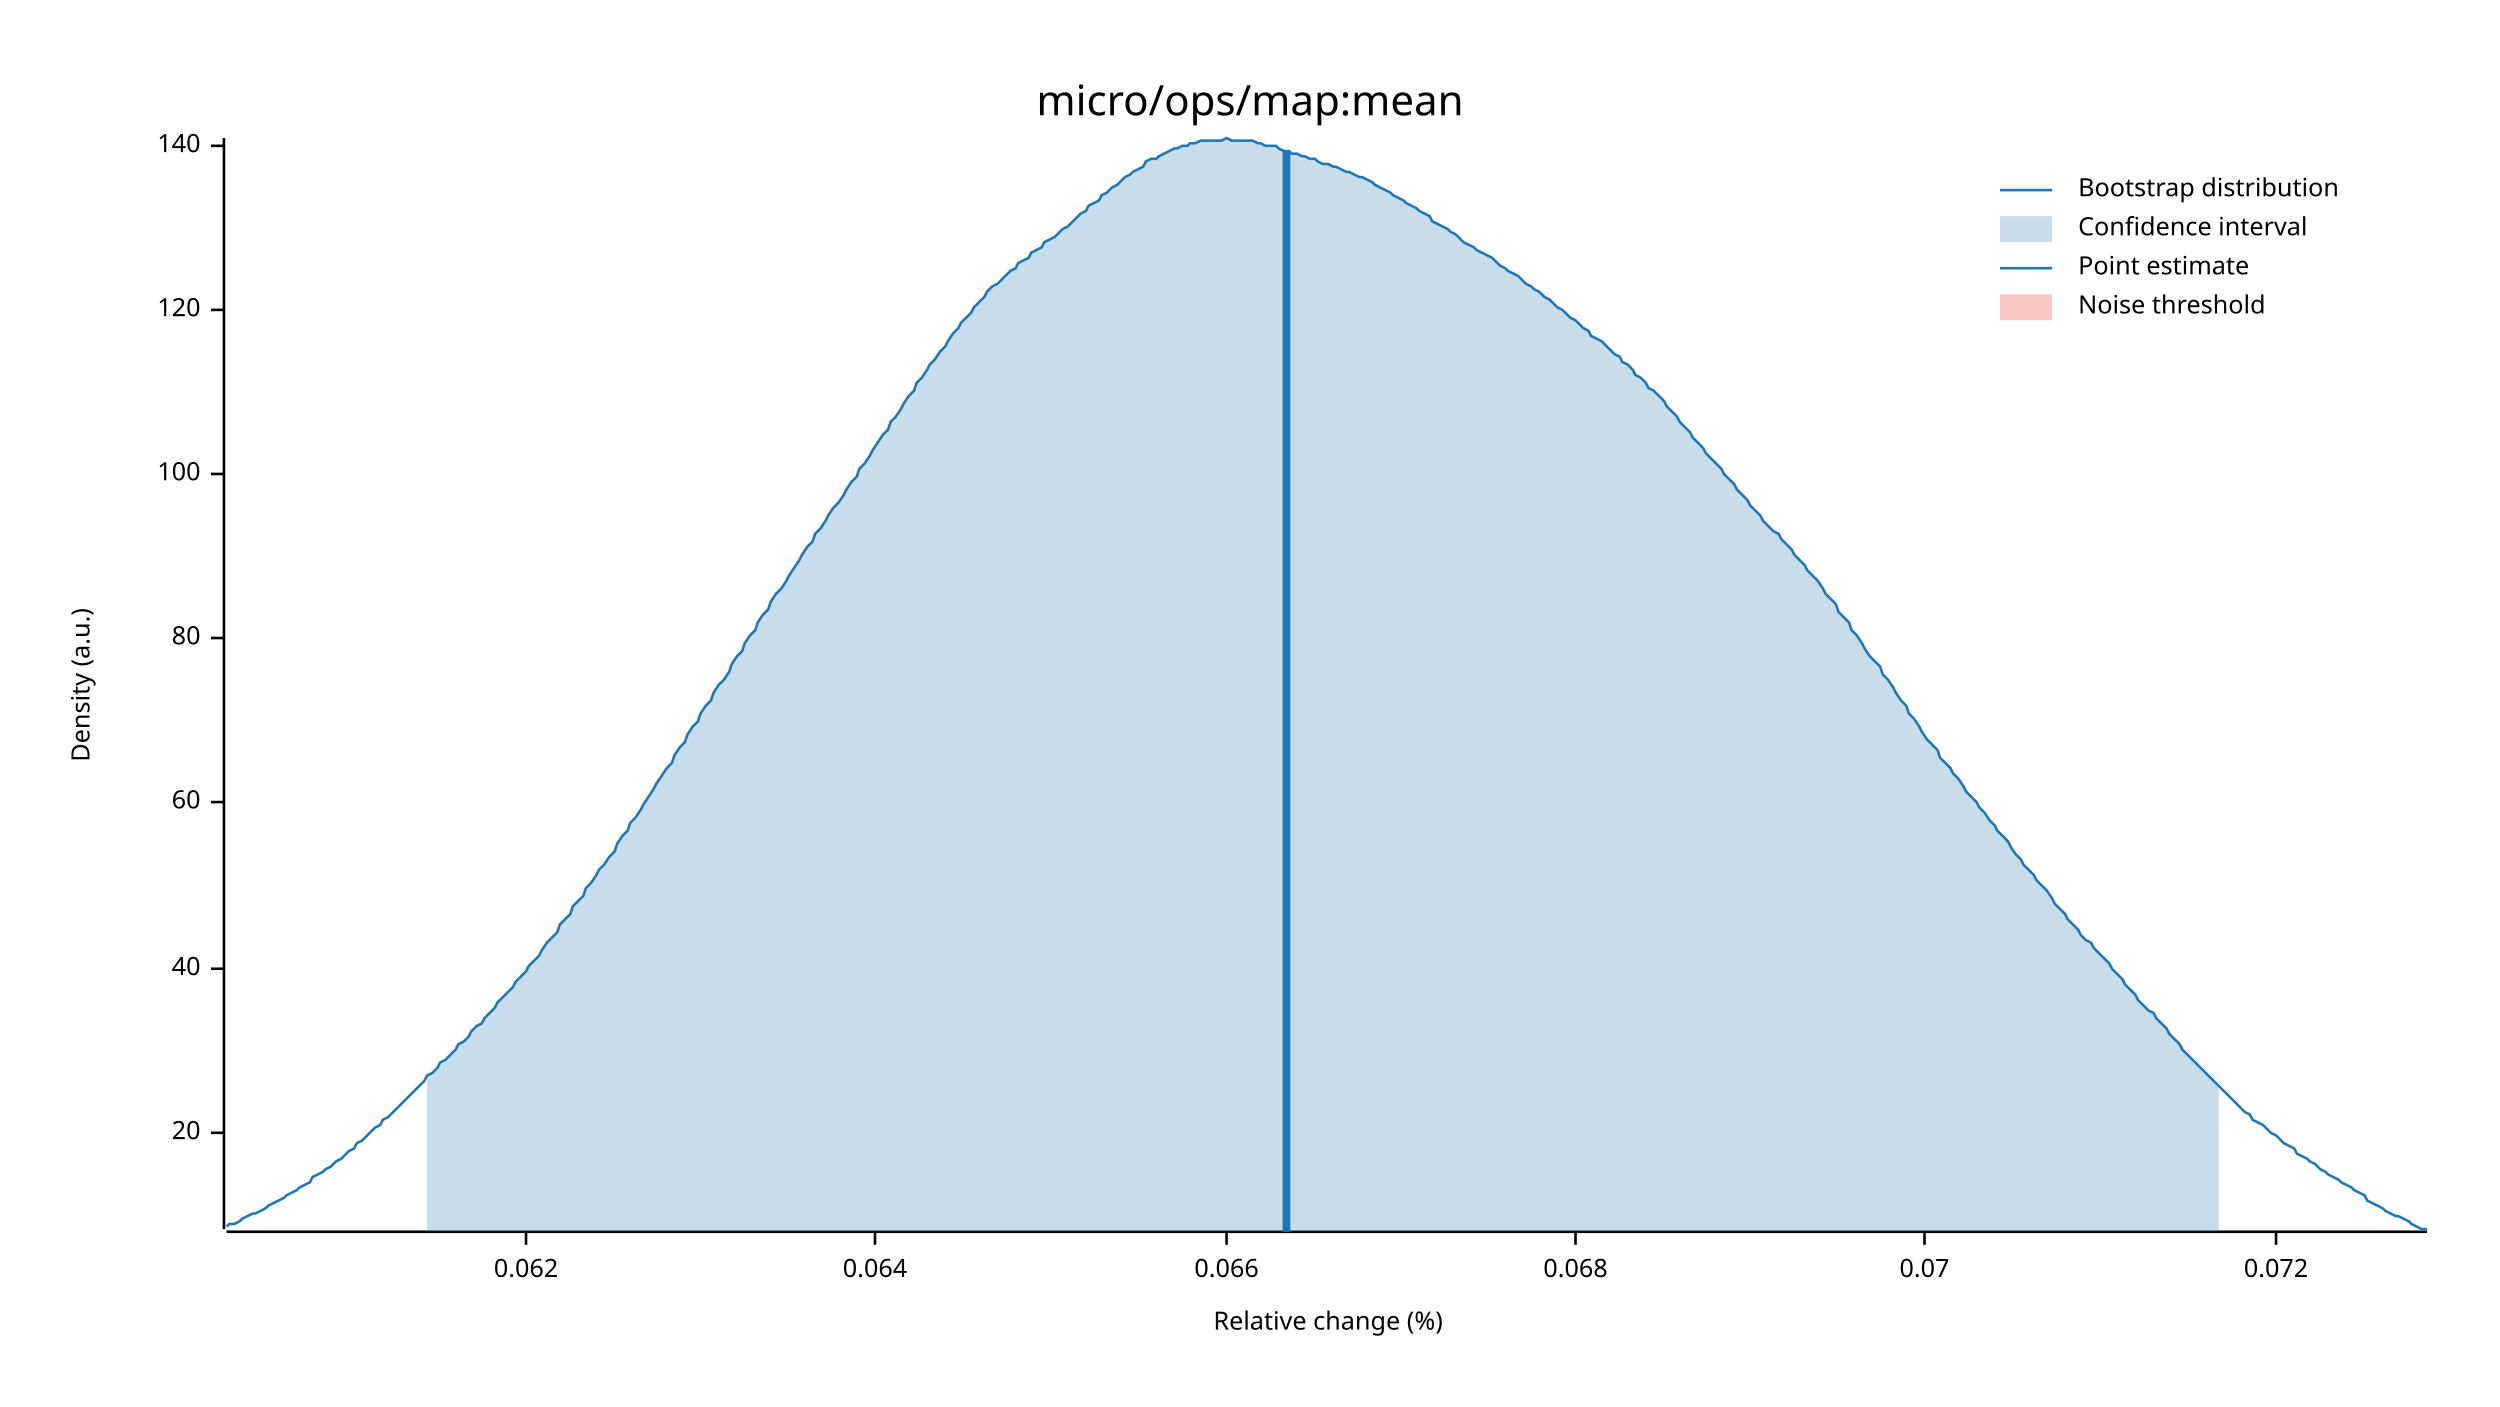
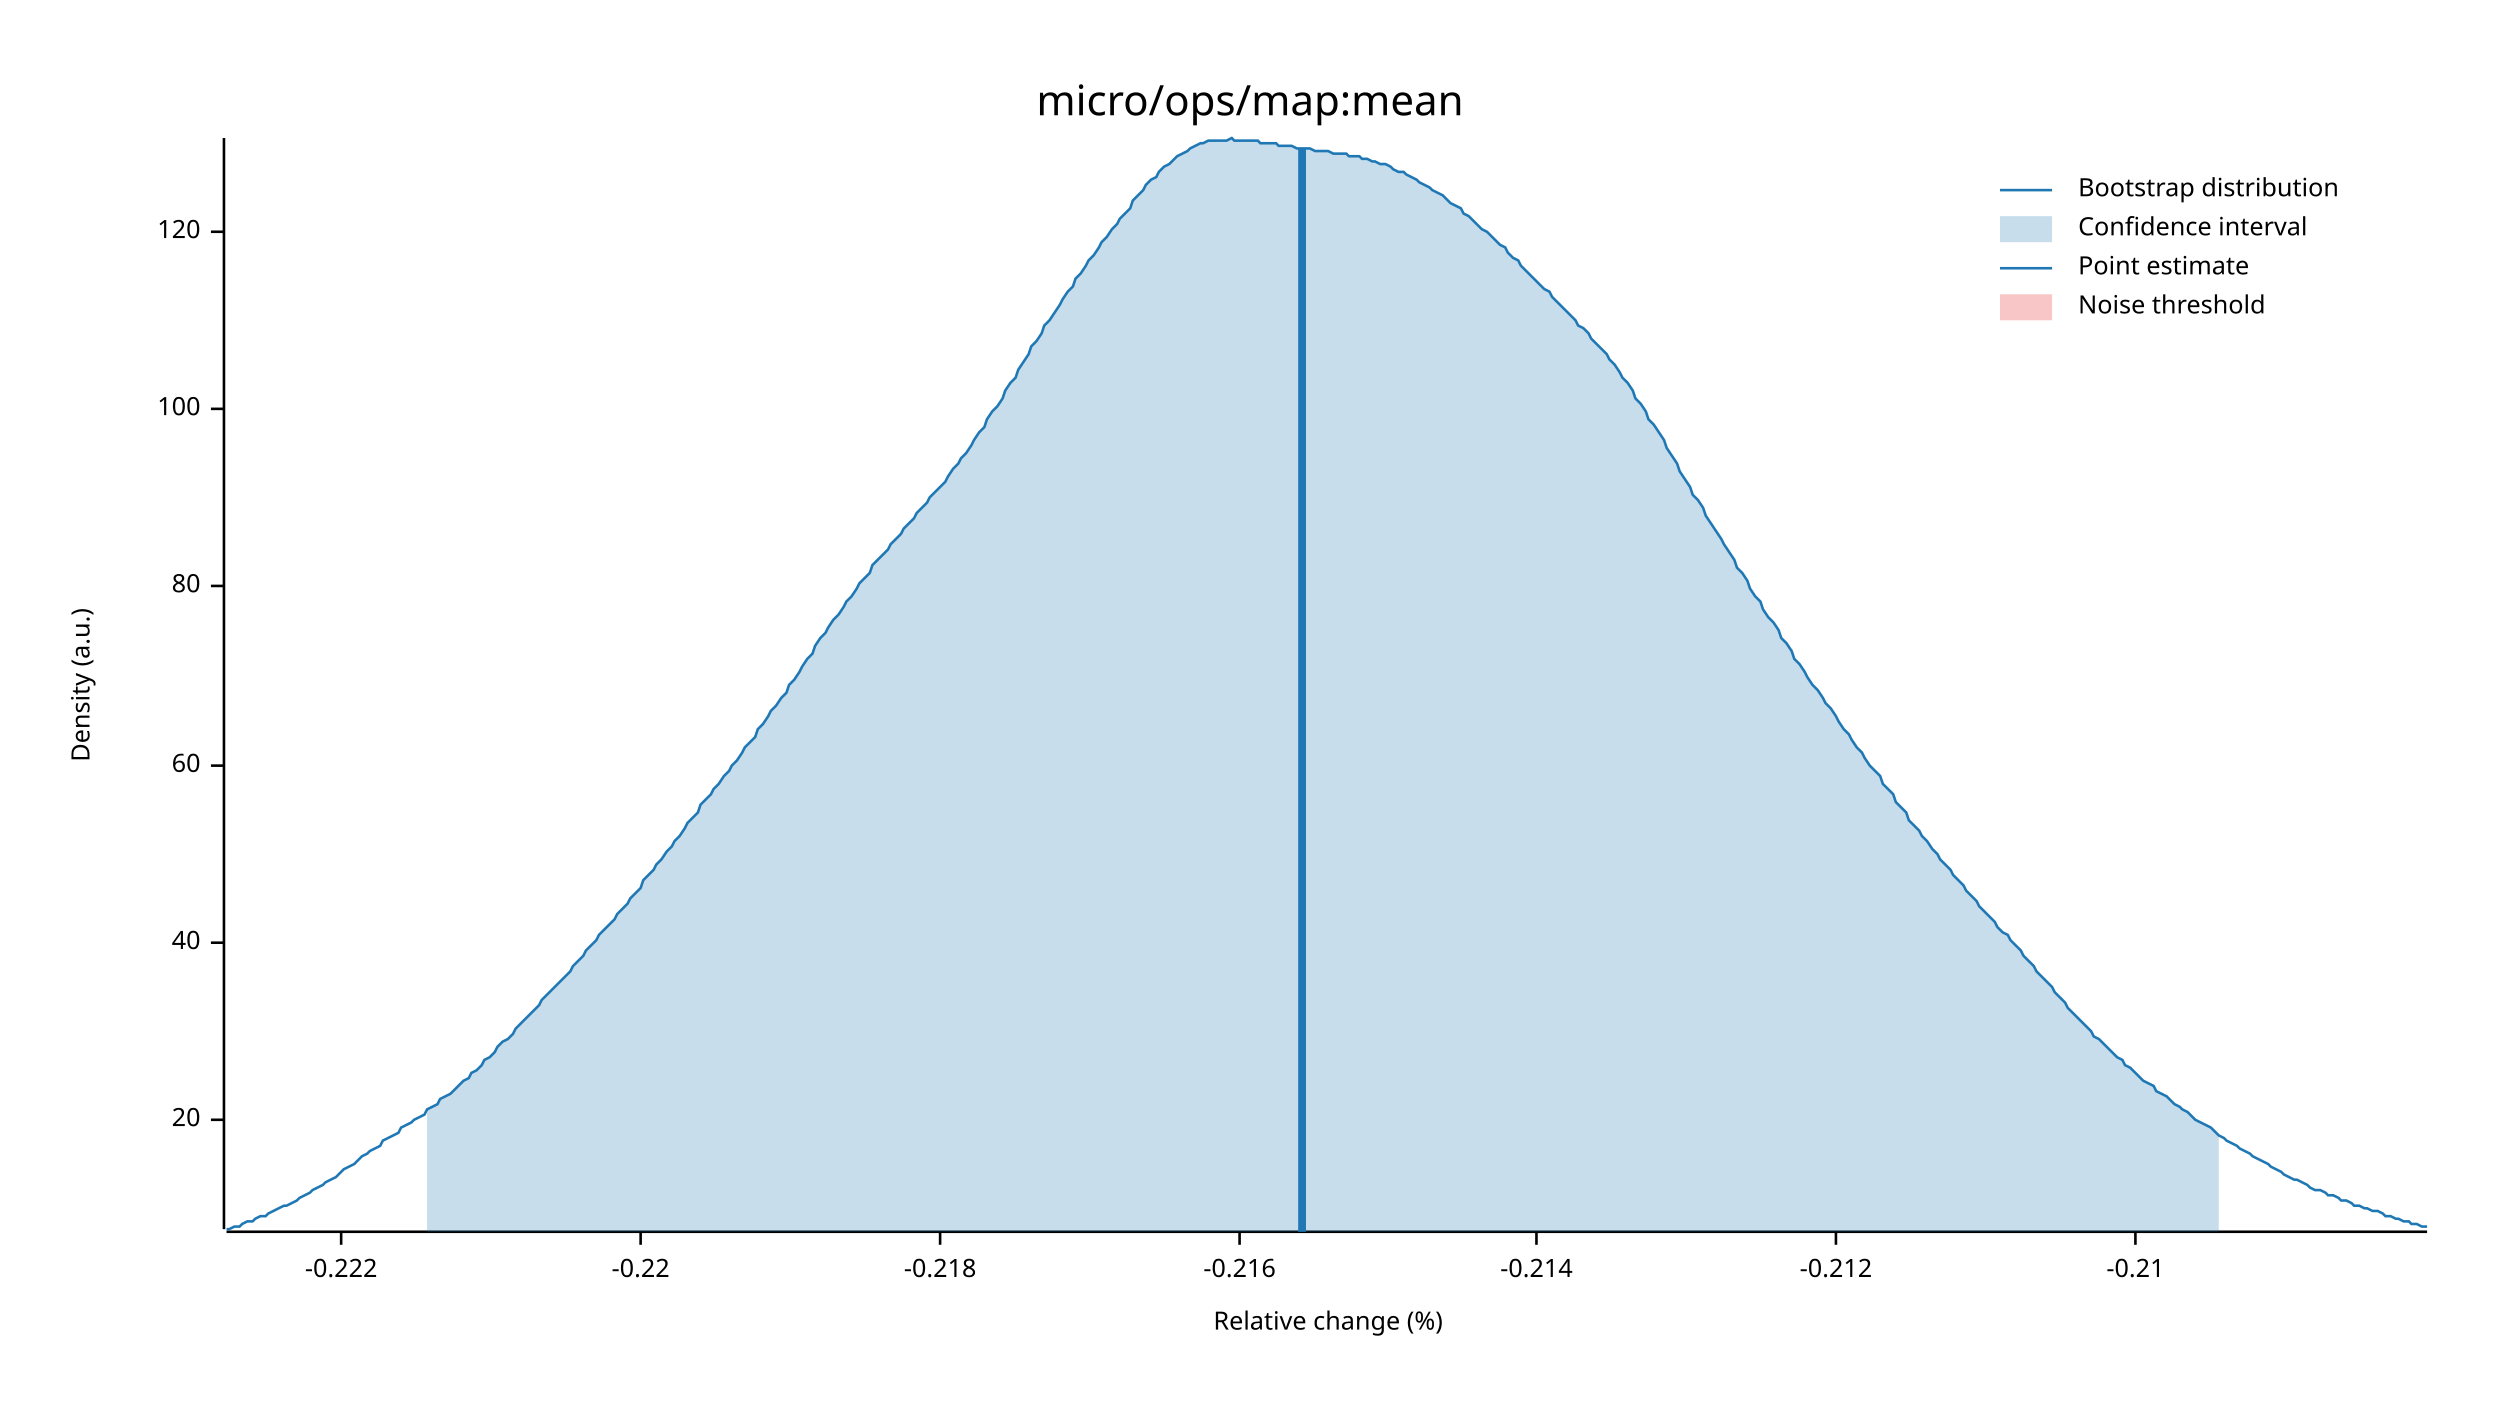
<svg xmlns="http://www.w3.org/2000/svg" width="960" height="540" viewBox="0 0 960 540">
  <text x="480" y="32" dy="0.76em" text-anchor="middle" font-family="sans-serif" font-size="16.129" opacity="1" fill="#000000">
micro/ops/map:mean
</text>
  <text x="27" y="263" dy="0.76em" text-anchor="middle" font-family="sans-serif" font-size="9.677" opacity="1" fill="#000000" transform="rotate(270, 27, 263)">
Density (a.u.)
</text>
  <text x="510" y="513" dy="-0.5ex" text-anchor="middle" font-family="sans-serif" font-size="9.677" opacity="1" fill="#000000">
Relative change (%)
</text>
  <polyline fill="none" opacity="1" stroke="#000000" stroke-width="1" points="86,53 86,472 " />
-   <text x="77" y="435" dy="0.5ex" text-anchor="end" font-family="sans-serif" font-size="9.677" opacity="1" fill="#000000">
+   <text x="77" y="430" dy="0.5ex" text-anchor="end" font-family="sans-serif" font-size="9.677" opacity="1" fill="#000000">
20
</text>
-   <polyline fill="none" opacity="1" stroke="#000000" stroke-width="1" points="81,435 86,435 " />
-   <text x="77" y="372" dy="0.5ex" text-anchor="end" font-family="sans-serif" font-size="9.677" opacity="1" fill="#000000">
+   <polyline fill="none" opacity="1" stroke="#000000" stroke-width="1" points="81,430 86,430 " />
+   <text x="77" y="362" dy="0.5ex" text-anchor="end" font-family="sans-serif" font-size="9.677" opacity="1" fill="#000000">
40
</text>
-   <polyline fill="none" opacity="1" stroke="#000000" stroke-width="1" points="81,372 86,372 " />
-   <text x="77" y="308" dy="0.5ex" text-anchor="end" font-family="sans-serif" font-size="9.677" opacity="1" fill="#000000">
+   <polyline fill="none" opacity="1" stroke="#000000" stroke-width="1" points="81,362 86,362 " />
+   <text x="77" y="294" dy="0.5ex" text-anchor="end" font-family="sans-serif" font-size="9.677" opacity="1" fill="#000000">
60
</text>
-   <polyline fill="none" opacity="1" stroke="#000000" stroke-width="1" points="81,308 86,308 " />
-   <text x="77" y="245" dy="0.5ex" text-anchor="end" font-family="sans-serif" font-size="9.677" opacity="1" fill="#000000">
+   <polyline fill="none" opacity="1" stroke="#000000" stroke-width="1" points="81,294 86,294 " />
+   <text x="77" y="225" dy="0.5ex" text-anchor="end" font-family="sans-serif" font-size="9.677" opacity="1" fill="#000000">
80
</text>
-   <polyline fill="none" opacity="1" stroke="#000000" stroke-width="1" points="81,245 86,245 " />
-   <text x="77" y="182" dy="0.5ex" text-anchor="end" font-family="sans-serif" font-size="9.677" opacity="1" fill="#000000">
+   <polyline fill="none" opacity="1" stroke="#000000" stroke-width="1" points="81,225 86,225 " />
+   <text x="77" y="157" dy="0.5ex" text-anchor="end" font-family="sans-serif" font-size="9.677" opacity="1" fill="#000000">
100
</text>
-   <polyline fill="none" opacity="1" stroke="#000000" stroke-width="1" points="81,182 86,182 " />
-   <text x="77" y="119" dy="0.5ex" text-anchor="end" font-family="sans-serif" font-size="9.677" opacity="1" fill="#000000">
+   <polyline fill="none" opacity="1" stroke="#000000" stroke-width="1" points="81,157 86,157 " />
+   <text x="77" y="89" dy="0.5ex" text-anchor="end" font-family="sans-serif" font-size="9.677" opacity="1" fill="#000000">
120
</text>
-   <polyline fill="none" opacity="1" stroke="#000000" stroke-width="1" points="81,119 86,119 " />
-   <text x="77" y="56" dy="0.5ex" text-anchor="end" font-family="sans-serif" font-size="9.677" opacity="1" fill="#000000">
- 140
+   <polyline fill="none" opacity="1" stroke="#000000" stroke-width="1" points="81,89 86,89 " />
+   <polyline fill="none" opacity="1" stroke="#000000" stroke-width="1" points="87,473 932,473 " />
+   <text x="131" y="483" dy="0.76em" text-anchor="middle" font-family="sans-serif" font-size="9.677" opacity="1" fill="#000000">
+ -0.222
</text>
-   <polyline fill="none" opacity="1" stroke="#000000" stroke-width="1" points="81,56 86,56 " />
-   <polyline fill="none" opacity="1" stroke="#000000" stroke-width="1" points="87,473 932,473 " />
-   <text x="202" y="483" dy="0.76em" text-anchor="middle" font-family="sans-serif" font-size="9.677" opacity="1" fill="#000000">
- 0.062
+   <polyline fill="none" opacity="1" stroke="#000000" stroke-width="1" points="131,473 131,478 " />
+   <text x="246" y="483" dy="0.76em" text-anchor="middle" font-family="sans-serif" font-size="9.677" opacity="1" fill="#000000">
+ -0.22
</text>
-   <polyline fill="none" opacity="1" stroke="#000000" stroke-width="1" points="202,473 202,478 " />
-   <text x="336" y="483" dy="0.76em" text-anchor="middle" font-family="sans-serif" font-size="9.677" opacity="1" fill="#000000">
- 0.064
+   <polyline fill="none" opacity="1" stroke="#000000" stroke-width="1" points="246,473 246,478 " />
+   <text x="361" y="483" dy="0.76em" text-anchor="middle" font-family="sans-serif" font-size="9.677" opacity="1" fill="#000000">
+ -0.218
</text>
-   <polyline fill="none" opacity="1" stroke="#000000" stroke-width="1" points="336,473 336,478 " />
-   <text x="471" y="483" dy="0.76em" text-anchor="middle" font-family="sans-serif" font-size="9.677" opacity="1" fill="#000000">
- 0.066
+   <polyline fill="none" opacity="1" stroke="#000000" stroke-width="1" points="361,473 361,478 " />
+   <text x="476" y="483" dy="0.76em" text-anchor="middle" font-family="sans-serif" font-size="9.677" opacity="1" fill="#000000">
+ -0.216
</text>
-   <polyline fill="none" opacity="1" stroke="#000000" stroke-width="1" points="471,473 471,478 " />
-   <text x="605" y="483" dy="0.76em" text-anchor="middle" font-family="sans-serif" font-size="9.677" opacity="1" fill="#000000">
- 0.068
+   <polyline fill="none" opacity="1" stroke="#000000" stroke-width="1" points="476,473 476,478 " />
+   <text x="590" y="483" dy="0.76em" text-anchor="middle" font-family="sans-serif" font-size="9.677" opacity="1" fill="#000000">
+ -0.214
</text>
-   <polyline fill="none" opacity="1" stroke="#000000" stroke-width="1" points="605,473 605,478 " />
-   <text x="739" y="483" dy="0.76em" text-anchor="middle" font-family="sans-serif" font-size="9.677" opacity="1" fill="#000000">
- 0.07
+   <polyline fill="none" opacity="1" stroke="#000000" stroke-width="1" points="590,473 590,478 " />
+   <text x="705" y="483" dy="0.76em" text-anchor="middle" font-family="sans-serif" font-size="9.677" opacity="1" fill="#000000">
+ -0.212
</text>
-   <polyline fill="none" opacity="1" stroke="#000000" stroke-width="1" points="739,473 739,478 " />
-   <text x="874" y="483" dy="0.76em" text-anchor="middle" font-family="sans-serif" font-size="9.677" opacity="1" fill="#000000">
- 0.072
+   <polyline fill="none" opacity="1" stroke="#000000" stroke-width="1" points="705,473 705,478 " />
+   <text x="820" y="483" dy="0.76em" text-anchor="middle" font-family="sans-serif" font-size="9.677" opacity="1" fill="#000000">
+ -0.21
</text>
-   <polyline fill="none" opacity="1" stroke="#000000" stroke-width="1" points="874,473 874,478 " />
-   <polyline fill="none" opacity="1" stroke="#1F78B4" stroke-width="1" points="87,471 88,470 90,470 92,469 93,468 95,467 97,466 98,466 100,465 102,464 103,463 105,462 107,461 109,460 110,459 112,458 114,457 115,456 117,455 119,454 120,452 122,451 124,450 125,449 127,448 129,446 131,445 132,444 134,442 136,441 137,439 139,438 141,436 142,435 144,433 146,432 147,430 149,429 151,427 153,425 154,424 156,422 158,420 159,419 161,417 163,415 164,413 166,412 168,410 169,408 171,407 173,405 175,403 176,401 178,400 180,398 181,396 183,394 185,393 186,391 188,389 190,387 191,385 193,383 195,381 197,379 198,377 200,375 202,373 203,371 205,369 207,367 208,365 210,362 212,360 214,358 215,355 217,353 219,351 220,348 222,346 224,344 225,341 227,339 229,336 230,334 232,332 234,329 236,327 237,324 239,321 241,319 242,316 244,314 246,311 247,309 249,306 251,303 252,301 254,298 256,295 258,293 259,290 261,287 263,285 264,282 266,279 268,277 269,274 271,271 273,269 274,266 276,263 278,261 280,258 281,255 283,252 285,250 286,247 288,244 290,242 291,239 293,236 295,234 296,231 298,228 300,226 302,223 303,221 305,218 307,215 308,213 310,210 312,208 313,205 315,203 317,200 318,198 320,195 322,193 324,190 325,188 327,185 329,183 330,180 332,178 334,175 335,173 337,170 339,167 341,165 342,162 344,160 346,157 347,155 349,152 351,150 352,147 354,145 356,142 357,140 359,138 361,135 363,133 364,131 366,128 368,126 369,124 371,122 373,120 374,118 376,116 378,114 379,112 381,110 383,109 385,107 386,106 388,104 390,103 391,101 393,100 395,99 396,97 398,96 400,95 401,93 403,92 405,91 407,89 408,88 410,87 412,85 413,84 415,82 417,81 418,79 420,78 422,77 423,75 425,74 427,72 429,71 430,70 432,68 434,67 435,66 437,65 439,64 440,62 442,61 444,61 445,60 447,59 449,58 451,57 452,57 454,56 456,56 457,55 459,55 461,54 462,54 464,54 466,54 468,54 469,54 471,53 473,54 474,54 476,54 478,54 479,54 481,54 483,55 484,55 486,56 488,56 490,56 491,57 493,58 495,58 496,59 498,59 500,60 501,60 503,61 505,61 506,62 508,63 510,63 512,64 513,64 515,65 517,66 518,66 520,67 522,68 523,68 525,69 527,70 528,71 530,72 532,73 534,74 535,75 537,76 539,77 540,78 542,79 544,80 545,81 547,82 549,83 550,85 552,86 554,87 556,88 557,89 559,90 561,92 562,93 564,94 566,95 567,96 569,97 571,98 573,99 574,100 576,102 578,103 579,104 581,105 583,106 584,107 586,109 588,110 589,111 591,112 593,114 595,115 596,116 598,118 600,119 601,120 603,122 605,123 606,124 608,126 610,127 611,129 613,130 615,131 617,133 618,134 620,136 622,137 623,139 625,140 627,142 628,144 630,145 632,147 633,149 635,150 637,152 639,154 640,156 642,158 644,160 645,162 647,164 649,166 650,168 652,170 654,172 655,174 657,176 659,178 661,180 662,182 664,184 666,186 667,188 669,190 671,192 672,194 674,196 676,198 677,200 679,202 681,204 683,205 684,207 686,209 688,211 689,213 691,215 693,217 694,219 696,221 698,223 700,226 701,228 703,230 705,232 706,235 708,237 710,239 711,242 713,244 715,247 716,249 718,252 720,254 722,256 723,259 725,261 727,264 728,266 730,269 732,271 733,274 735,276 737,279 738,281 740,284 742,286 744,288 745,291 747,293 749,295 750,297 752,299 754,302 755,304 757,306 759,308 760,310 762,312 764,315 766,317 767,319 769,321 771,323 772,325 774,328 776,330 777,332 779,334 781,336 782,338 784,340 786,342 788,345 789,347 791,349 793,351 794,353 796,355 798,357 799,359 801,361 803,362 804,364 806,366 808,368 810,370 811,372 813,374 815,376 816,378 818,380 820,382 821,384 823,386 825,388 827,389 828,391 830,393 832,395 833,397 835,399 837,401 838,403 840,405 842,407 843,408 845,410 847,412 849,414 850,415 852,417 854,419 855,420 857,422 859,424 860,425 862,427 864,428 865,430 867,431 869,432 871,434 872,435 874,436 876,438 877,439 879,440 881,441 882,443 884,444 886,445 887,446 889,447 891,449 893,450 894,451 896,452 898,453 899,454 901,455 903,456 904,457 906,458 908,459 909,461 911,462 913,463 915,464 916,465 918,466 920,467 921,467 923,468 925,469 926,470 928,471 930,472 932,472 " />
-   <polygon opacity="0.25" fill="#1F78B4" points="164,413 166,412 168,410 169,408 171,407 173,405 175,403 176,401 178,400 180,398 181,396 183,394 185,393 186,391 188,389 190,387 191,385 193,383 195,381 197,379 198,377 200,375 202,373 203,371 205,369 207,367 208,365 210,362 212,360 214,358 215,355 217,353 219,351 220,348 222,346 224,344 225,341 227,339 229,336 230,334 232,332 234,329 236,327 237,324 239,321 241,319 242,316 244,314 246,311 247,309 249,306 251,303 252,301 254,298 256,295 258,293 259,290 261,287 263,285 264,282 266,279 268,277 269,274 271,271 273,269 274,266 276,263 278,261 280,258 281,255 283,252 285,250 286,247 288,244 290,242 291,239 293,236 295,234 296,231 298,228 300,226 302,223 303,221 305,218 307,215 308,213 310,210 312,208 313,205 315,203 317,200 318,198 320,195 322,193 324,190 325,188 327,185 329,183 330,180 332,178 334,175 335,173 337,170 339,167 341,165 342,162 344,160 346,157 347,155 349,152 351,150 352,147 354,145 356,142 357,140 359,138 361,135 363,133 364,131 366,128 368,126 369,124 371,122 373,120 374,118 376,116 378,114 379,112 381,110 383,109 385,107 386,106 388,104 390,103 391,101 393,100 395,99 396,97 398,96 400,95 401,93 403,92 405,91 407,89 408,88 410,87 412,85 413,84 415,82 417,81 418,79 420,78 422,77 423,75 425,74 427,72 429,71 430,70 432,68 434,67 435,66 437,65 439,64 440,62 442,61 444,61 445,60 447,59 449,58 451,57 452,57 454,56 456,56 457,55 459,55 461,54 462,54 464,54 466,54 468,54 469,54 471,53 473,54 474,54 476,54 478,54 479,54 481,54 483,55 484,55 486,56 488,56 490,56 491,57 493,58 495,58 496,59 498,59 500,60 501,60 503,61 505,61 506,62 508,63 510,63 512,64 513,64 515,65 517,66 518,66 520,67 522,68 523,68 525,69 527,70 528,71 530,72 532,73 534,74 535,75 537,76 539,77 540,78 542,79 544,80 545,81 547,82 549,83 550,85 552,86 554,87 556,88 557,89 559,90 561,92 562,93 564,94 566,95 567,96 569,97 571,98 573,99 574,100 576,102 578,103 579,104 581,105 583,106 584,107 586,109 588,110 589,111 591,112 593,114 595,115 596,116 598,118 600,119 601,120 603,122 605,123 606,124 608,126 610,127 611,129 613,130 615,131 617,133 618,134 620,136 622,137 623,139 625,140 627,142 628,144 630,145 632,147 633,149 635,150 637,152 639,154 640,156 642,158 644,160 645,162 647,164 649,166 650,168 652,170 654,172 655,174 657,176 659,178 661,180 662,182 664,184 666,186 667,188 669,190 671,192 672,194 674,196 676,198 677,200 679,202 681,204 683,205 684,207 686,209 688,211 689,213 691,215 693,217 694,219 696,221 698,223 700,226 701,228 703,230 705,232 706,235 708,237 710,239 711,242 713,244 715,247 716,249 718,252 720,254 722,256 723,259 725,261 727,264 728,266 730,269 732,271 733,274 735,276 737,279 738,281 740,284 742,286 744,288 745,291 747,293 749,295 750,297 752,299 754,302 755,304 757,306 759,308 760,310 762,312 764,315 766,317 767,319 769,321 771,323 772,325 774,328 776,330 777,332 779,334 781,336 782,338 784,340 786,342 788,345 789,347 791,349 793,351 794,353 796,355 798,357 799,359 801,361 803,362 804,364 806,366 808,368 810,370 811,372 813,374 815,376 816,378 818,380 820,382 821,384 823,386 825,388 827,389 828,391 830,393 832,395 833,397 835,399 837,401 838,403 840,405 842,407 843,408 845,410 847,412 849,414 850,415 852,417 852,473 164,473 " />
-   <polyline fill="none" opacity="1" stroke="#1F78B4" stroke-width="3" points="494,473 494,58 " />
+   <polyline fill="none" opacity="1" stroke="#000000" stroke-width="1" points="820,473 820,478 " />
+   <polyline fill="none" opacity="1" stroke="#1F78B4" stroke-width="1" points="87,472 88,472 90,471 92,471 93,470 95,469 97,469 98,468 100,467 102,467 103,466 105,465 107,464 109,463 110,463 112,462 114,461 115,460 117,459 119,458 120,457 122,456 124,455 125,454 127,453 129,452 131,450 132,449 134,448 136,447 137,446 139,444 141,443 142,442 144,441 146,440 147,438 149,437 151,436 153,435 154,433 156,432 158,431 159,430 161,429 163,428 164,426 166,425 168,424 169,422 171,421 173,420 175,418 176,417 178,415 180,414 181,412 183,411 185,409 186,407 188,406 190,404 191,402 193,400 195,399 197,397 198,395 200,393 202,391 203,390 205,388 207,386 208,384 210,382 212,380 214,378 215,377 217,375 219,373 220,371 222,369 224,367 225,365 227,363 229,361 230,359 232,357 234,355 236,353 237,351 239,349 241,347 242,345 244,343 246,341 247,338 249,336 251,334 252,332 254,330 256,327 258,325 259,323 261,321 263,318 264,316 266,314 268,312 269,309 271,307 273,305 274,303 276,301 278,298 280,296 281,294 283,292 285,289 286,287 288,285 290,283 291,280 293,278 295,275 296,273 298,271 300,268 302,266 303,263 305,261 307,258 308,256 310,253 312,251 313,248 315,245 317,243 318,241 320,238 322,236 324,233 325,231 327,229 329,226 330,224 332,222 334,220 335,217 337,215 339,213 341,211 342,209 344,207 346,205 347,203 349,201 351,199 352,197 354,195 356,193 357,191 359,189 361,187 363,185 364,183 366,180 368,178 369,176 371,174 373,171 374,169 376,166 378,164 379,161 381,158 383,156 385,153 386,150 388,147 390,145 391,142 393,139 395,136 396,133 398,131 400,128 401,125 403,123 405,120 407,117 408,115 410,112 412,110 413,107 415,105 417,102 418,100 420,98 422,95 423,93 425,91 427,88 429,86 430,84 432,82 434,80 435,77 437,75 439,73 440,71 442,69 444,68 445,66 447,64 449,63 451,61 452,60 454,59 456,58 457,57 459,56 461,55 462,55 464,54 466,54 468,54 469,54 471,54 473,53 474,54 476,54 478,54 479,54 481,54 483,54 484,55 486,55 488,55 490,55 491,56 493,56 495,56 496,56 498,57 500,57 501,57 503,57 505,58 506,58 508,58 510,58 512,59 513,59 515,59 517,59 518,60 520,60 522,60 523,61 525,61 527,62 528,62 530,63 532,63 534,64 535,65 537,66 539,66 540,67 542,68 544,69 545,70 547,71 549,72 550,73 552,74 554,75 556,77 557,78 559,79 561,80 562,82 564,83 566,85 567,86 569,88 571,89 573,91 574,92 576,94 578,95 579,97 581,99 583,100 584,102 586,104 588,106 589,107 591,109 593,111 595,112 596,114 598,116 600,118 601,119 603,121 605,123 606,125 608,126 610,128 611,130 613,132 615,134 617,136 618,138 620,140 622,143 623,145 625,147 627,150 628,153 630,155 632,158 633,161 635,163 637,166 639,169 640,172 642,175 644,178 645,181 647,184 649,187 650,190 652,192 654,195 655,198 657,201 659,204 661,207 662,209 664,212 666,215 667,218 669,220 671,223 672,226 674,229 676,231 677,234 679,237 681,239 683,242 684,245 686,247 688,250 689,253 691,255 693,258 694,260 696,263 698,265 700,268 701,270 703,272 705,275 706,277 708,280 710,282 711,284 713,287 715,289 716,291 718,294 720,296 722,298 723,301 725,303 727,305 728,308 730,310 732,312 733,315 735,317 737,319 738,321 740,323 742,326 744,328 745,330 747,332 749,334 750,336 752,338 754,340 755,342 757,344 759,346 760,348 762,350 764,352 766,354 767,356 769,358 771,359 772,361 774,363 776,365 777,367 779,369 781,371 782,373 784,375 786,377 788,379 789,381 791,383 793,385 794,387 796,389 798,391 799,392 801,394 803,396 804,398 806,399 808,401 810,403 811,404 813,406 815,407 816,409 818,410 820,412 821,413 823,415 825,416 827,417 828,419 830,420 832,421 833,422 835,424 837,425 838,426 840,427 842,429 843,430 845,431 847,432 849,433 850,434 852,436 854,437 855,438 857,439 859,440 860,441 862,442 864,443 865,444 867,445 869,446 871,447 872,448 874,449 876,450 877,451 879,452 881,453 882,453 884,454 886,455 887,456 889,457 891,457 893,458 894,459 896,459 898,460 899,461 901,461 903,462 904,463 906,463 908,464 909,464 911,465 913,465 915,466 916,467 918,467 920,468 921,468 923,469 925,469 926,470 928,470 930,471 932,471 " />
+   <polygon opacity="0.25" fill="#1F78B4" points="164,426 166,425 168,424 169,422 171,421 173,420 175,418 176,417 178,415 180,414 181,412 183,411 185,409 186,407 188,406 190,404 191,402 193,400 195,399 197,397 198,395 200,393 202,391 203,390 205,388 207,386 208,384 210,382 212,380 214,378 215,377 217,375 219,373 220,371 222,369 224,367 225,365 227,363 229,361 230,359 232,357 234,355 236,353 237,351 239,349 241,347 242,345 244,343 246,341 247,338 249,336 251,334 252,332 254,330 256,327 258,325 259,323 261,321 263,318 264,316 266,314 268,312 269,309 271,307 273,305 274,303 276,301 278,298 280,296 281,294 283,292 285,289 286,287 288,285 290,283 291,280 293,278 295,275 296,273 298,271 300,268 302,266 303,263 305,261 307,258 308,256 310,253 312,251 313,248 315,245 317,243 318,241 320,238 322,236 324,233 325,231 327,229 329,226 330,224 332,222 334,220 335,217 337,215 339,213 341,211 342,209 344,207 346,205 347,203 349,201 351,199 352,197 354,195 356,193 357,191 359,189 361,187 363,185 364,183 366,180 368,178 369,176 371,174 373,171 374,169 376,166 378,164 379,161 381,158 383,156 385,153 386,150 388,147 390,145 391,142 393,139 395,136 396,133 398,131 400,128 401,125 403,123 405,120 407,117 408,115 410,112 412,110 413,107 415,105 417,102 418,100 420,98 422,95 423,93 425,91 427,88 429,86 430,84 432,82 434,80 435,77 437,75 439,73 440,71 442,69 444,68 445,66 447,64 449,63 451,61 452,60 454,59 456,58 457,57 459,56 461,55 462,55 464,54 466,54 468,54 469,54 471,54 473,53 474,54 476,54 478,54 479,54 481,54 483,54 484,55 486,55 488,55 490,55 491,56 493,56 495,56 496,56 498,57 500,57 501,57 503,57 505,58 506,58 508,58 510,58 512,59 513,59 515,59 517,59 518,60 520,60 522,60 523,61 525,61 527,62 528,62 530,63 532,63 534,64 535,65 537,66 539,66 540,67 542,68 544,69 545,70 547,71 549,72 550,73 552,74 554,75 556,77 557,78 559,79 561,80 562,82 564,83 566,85 567,86 569,88 571,89 573,91 574,92 576,94 578,95 579,97 581,99 583,100 584,102 586,104 588,106 589,107 591,109 593,111 595,112 596,114 598,116 600,118 601,119 603,121 605,123 606,125 608,126 610,128 611,130 613,132 615,134 617,136 618,138 620,140 622,143 623,145 625,147 627,150 628,153 630,155 632,158 633,161 635,163 637,166 639,169 640,172 642,175 644,178 645,181 647,184 649,187 650,190 652,192 654,195 655,198 657,201 659,204 661,207 662,209 664,212 666,215 667,218 669,220 671,223 672,226 674,229 676,231 677,234 679,237 681,239 683,242 684,245 686,247 688,250 689,253 691,255 693,258 694,260 696,263 698,265 700,268 701,270 703,272 705,275 706,277 708,280 710,282 711,284 713,287 715,289 716,291 718,294 720,296 722,298 723,301 725,303 727,305 728,308 730,310 732,312 733,315 735,317 737,319 738,321 740,323 742,326 744,328 745,330 747,332 749,334 750,336 752,338 754,340 755,342 757,344 759,346 760,348 762,350 764,352 766,354 767,356 769,358 771,359 772,361 774,363 776,365 777,367 779,369 781,371 782,373 784,375 786,377 788,379 789,381 791,383 793,385 794,387 796,389 798,391 799,392 801,394 803,396 804,398 806,399 808,401 810,403 811,404 813,406 815,407 816,409 818,410 820,412 821,413 823,415 825,416 827,417 828,419 830,420 832,421 833,422 835,424 837,425 838,426 840,427 842,429 843,430 845,431 847,432 849,433 850,434 852,436 852,473 164,473 " />
+   <polyline fill="none" opacity="1" stroke="#1F78B4" stroke-width="3" points="500,473 500,57 " />
  <rect x="509" y="53" width="0" height="419" opacity="0.1" fill="#E31A1C" stroke="none" />
  <text x="798" y="68" dy="0.76em" text-anchor="start" font-family="sans-serif" font-size="9.677" opacity="1" fill="#000000">
Bootstrap distribution
</text>
  <text x="798" y="83" dy="0.76em" text-anchor="start" font-family="sans-serif" font-size="9.677" opacity="1" fill="#000000">
Confidence interval
</text>
  <text x="798" y="98" dy="0.76em" text-anchor="start" font-family="sans-serif" font-size="9.677" opacity="1" fill="#000000">
Point estimate
</text>
  <text x="798" y="113" dy="0.76em" text-anchor="start" font-family="sans-serif" font-size="9.677" opacity="1" fill="#000000">
Noise threshold
</text>
  <polyline fill="none" opacity="1" stroke="#1F78B4" stroke-width="1" points="768,73 788,73 " />
  <rect x="768" y="83" width="20" height="10" opacity="0.25" fill="#1F78B4" stroke="none" />
  <polyline fill="none" opacity="1" stroke="#1F78B4" stroke-width="1" points="768,103 788,103 " />
  <rect x="768" y="113" width="20" height="10" opacity="0.25" fill="#E31A1C" stroke="none" />
</svg>
